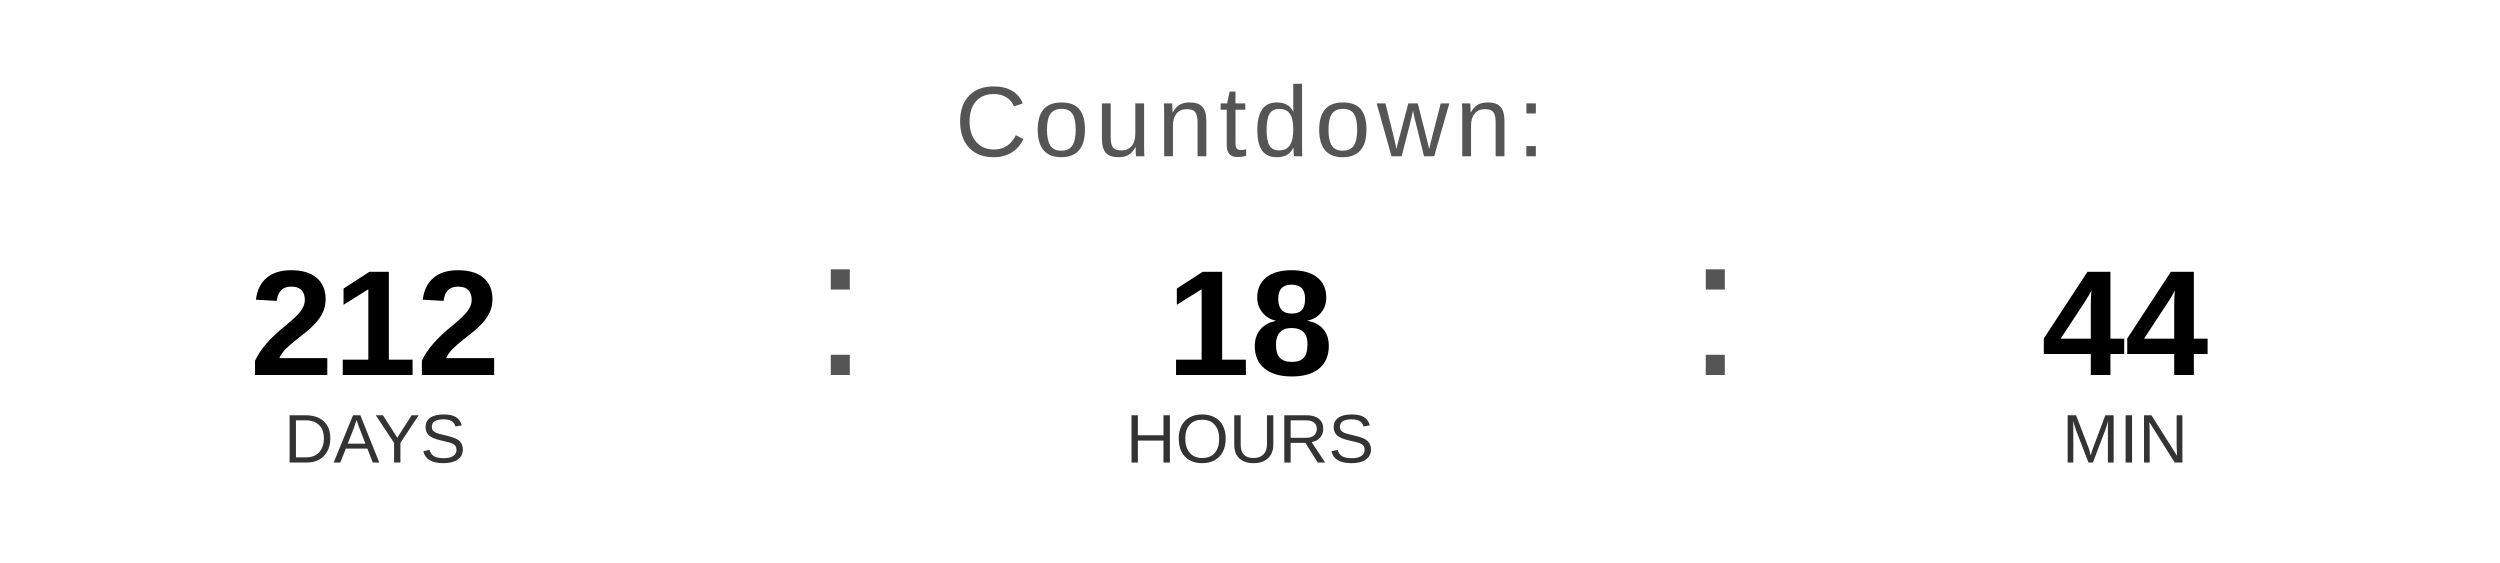
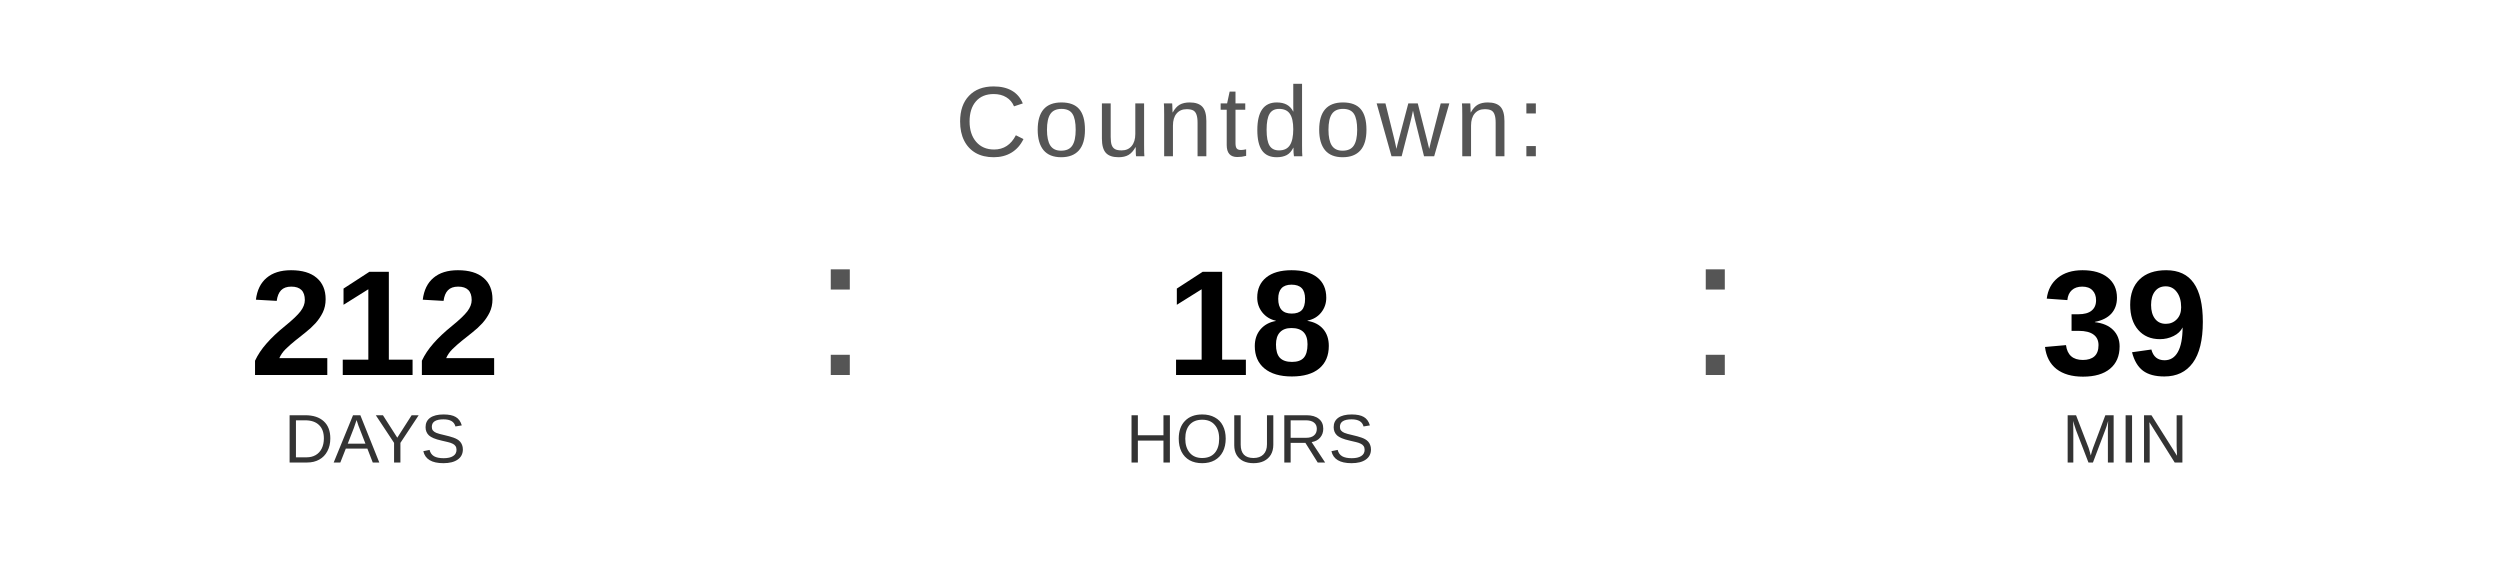
<svg xmlns="http://www.w3.org/2000/svg" width="400" height="90" viewBox="0 0 400 90">
  <text x="200" y="25" font-family="Arial, Helvetica, sans-serif" font-size="16" fill="#555555" text-anchor="middle" letter-spacing="1">
    Countdown:
  </text>
  <text x="60" y="60" font-family="Arial, Helvetica, sans-serif" font-size="24" font-weight="bold" fill="#000000" text-anchor="middle">212</text>
  <text x="60" y="74" font-family="Arial, Helvetica, sans-serif" font-size="11" fill="#333333" text-anchor="middle">DAYS</text>
  <text x="130" y="60" font-family="Arial, sans-serif" font-size="32" fill="#555555">:</text>
  <text x="200" y="60" font-family="Arial, Helvetica, sans-serif" font-size="24" font-weight="bold" fill="#000000" text-anchor="middle">18</text>
  <text x="200" y="74" font-family="Arial, Helvetica, sans-serif" font-size="11" fill="#333333" text-anchor="middle">HOURS</text>
  <text x="270" y="60" font-family="Arial, sans-serif" font-size="32" fill="#555555">:</text>
-   <text x="340" y="60" font-family="Arial, Helvetica, sans-serif" font-size="24" font-weight="bold" fill="#000000" text-anchor="middle">44</text>
+   <text x="340" y="60" font-family="Arial, Helvetica, sans-serif" font-size="24" font-weight="bold" fill="#000000" text-anchor="middle">39</text>
  <text x="340" y="74" font-family="Arial, Helvetica, sans-serif" font-size="11" fill="#333333" text-anchor="middle">MIN</text>
</svg>
